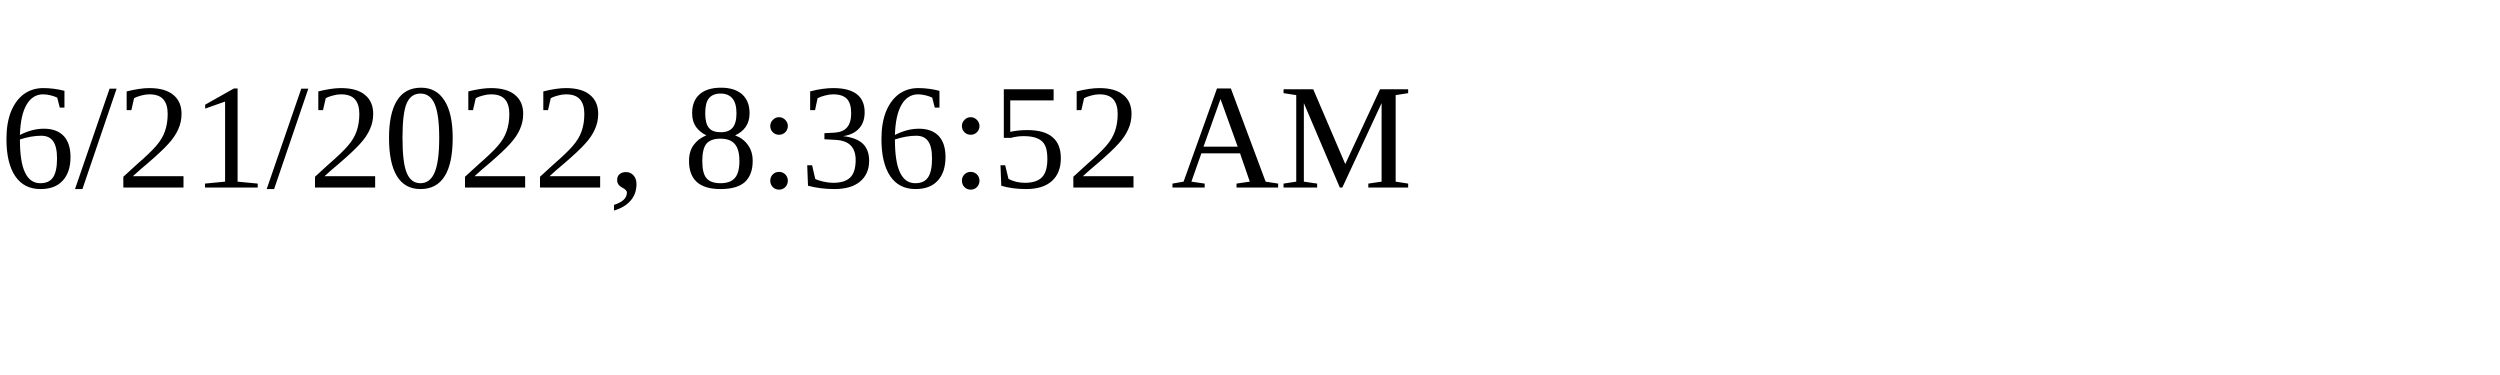
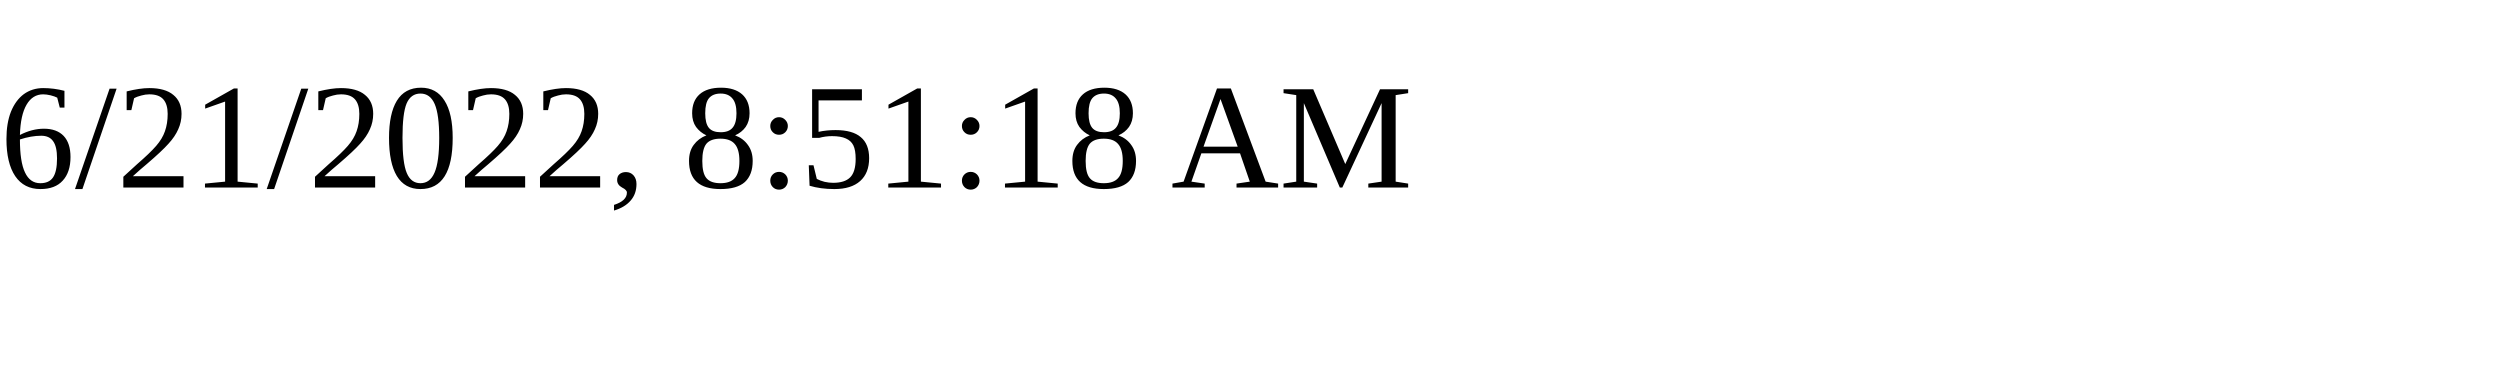
<svg xmlns="http://www.w3.org/2000/svg" height="30" width="200">
-   <text x="0" y="15">6/21/2022, 8:36:52 AM</text>
+   <text x="0" y="15">6/21/2022, 8:51:18 AM</text>
</svg>
